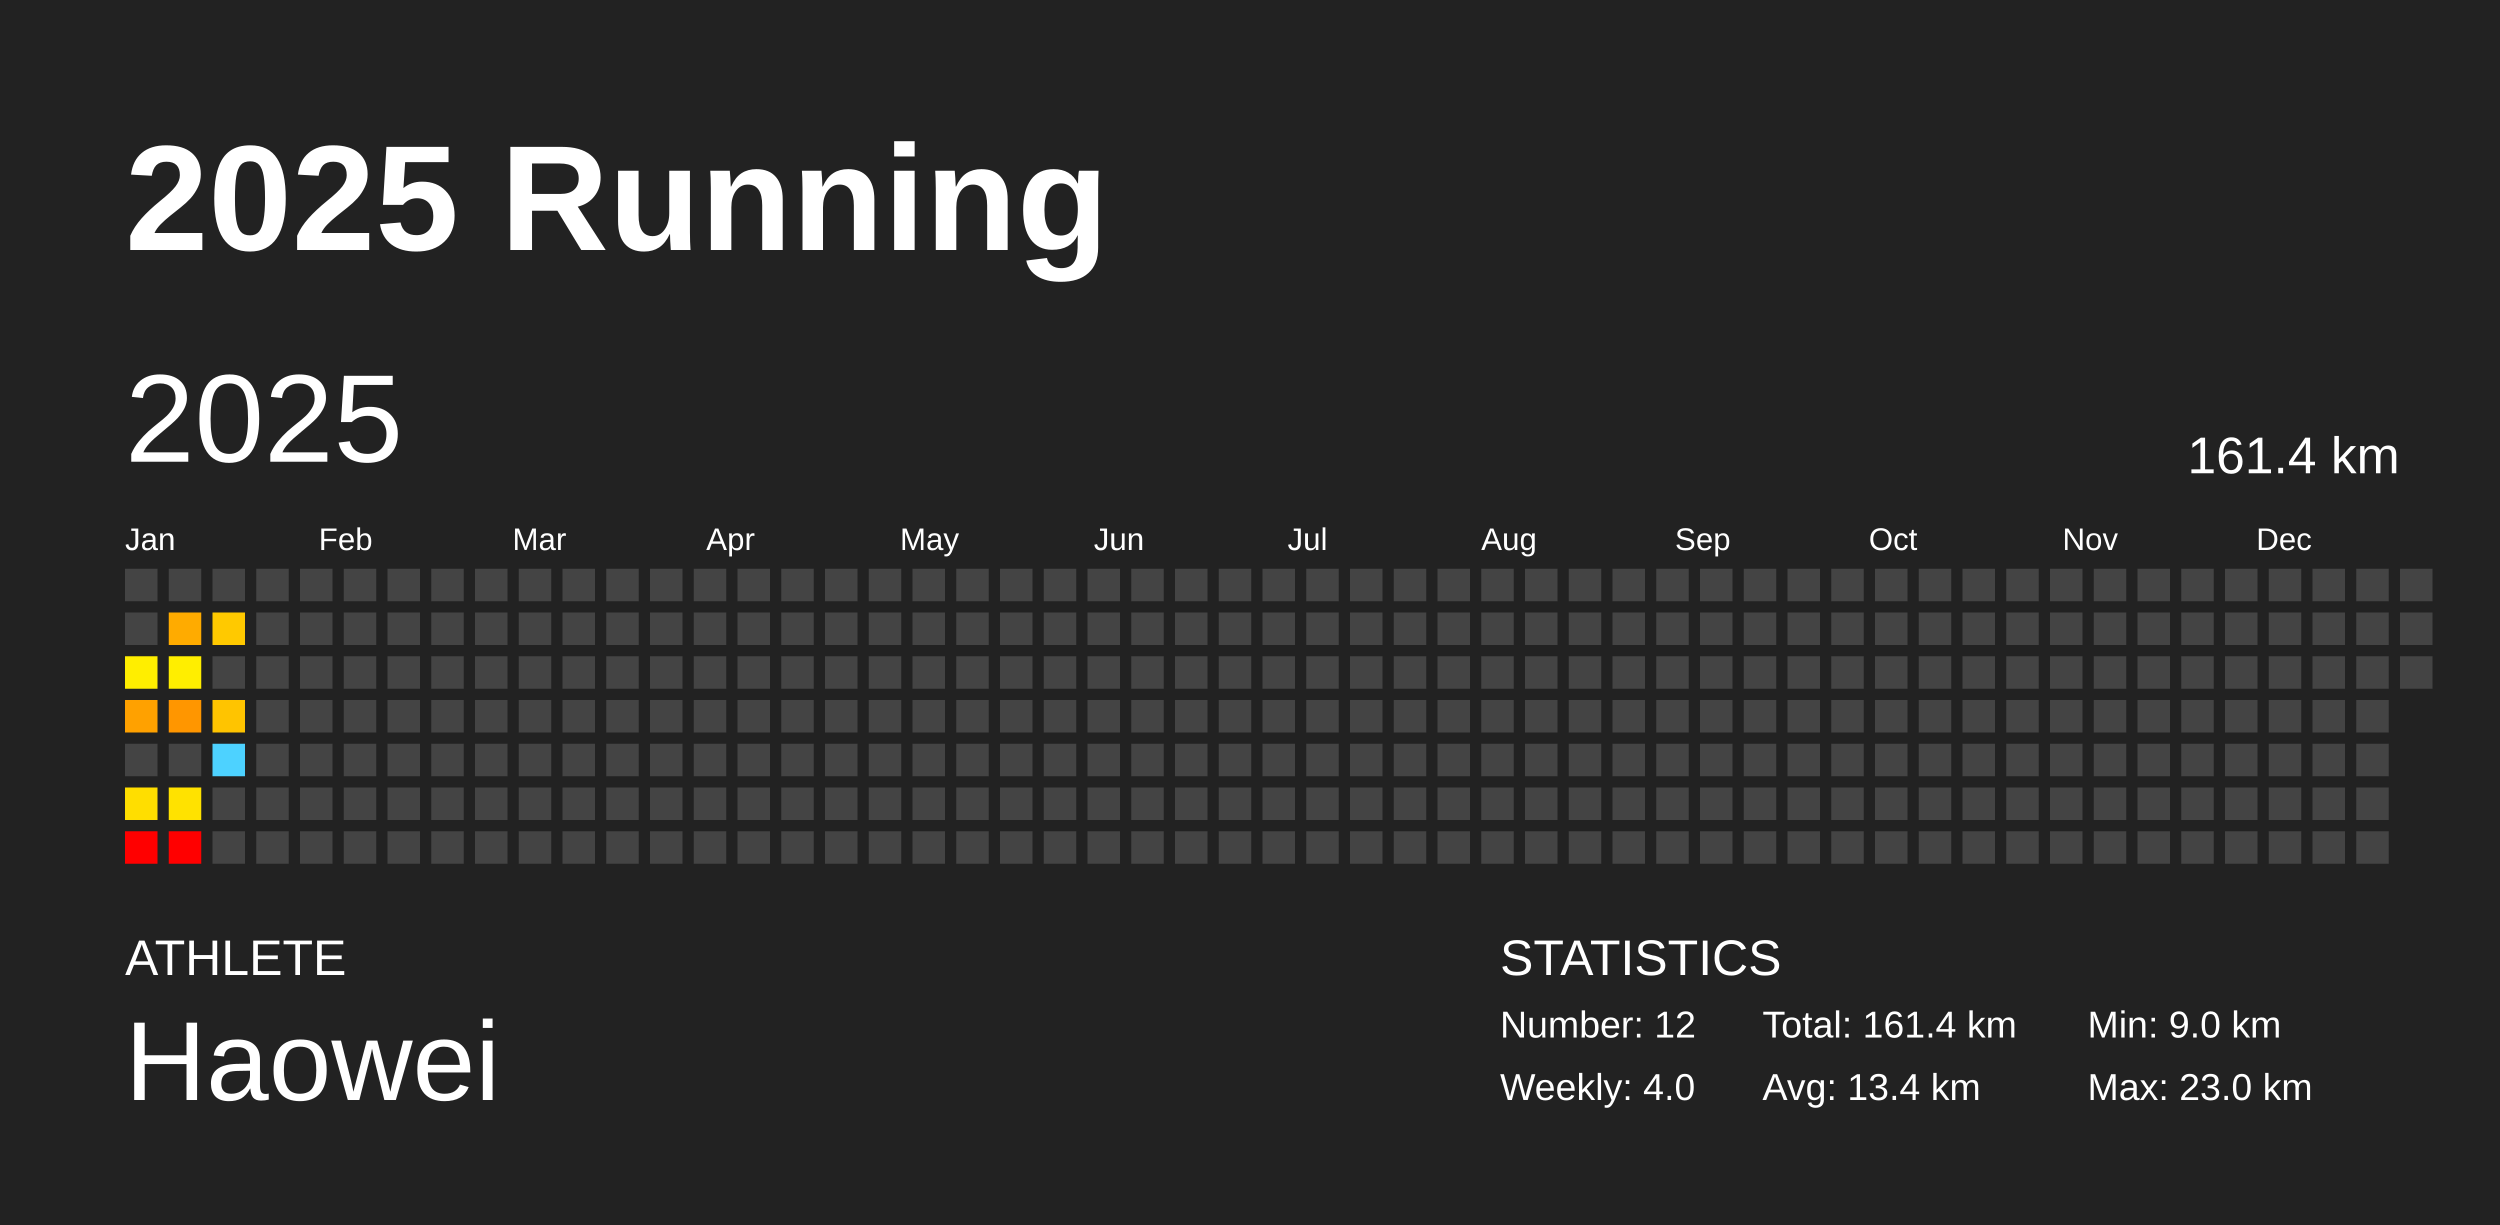
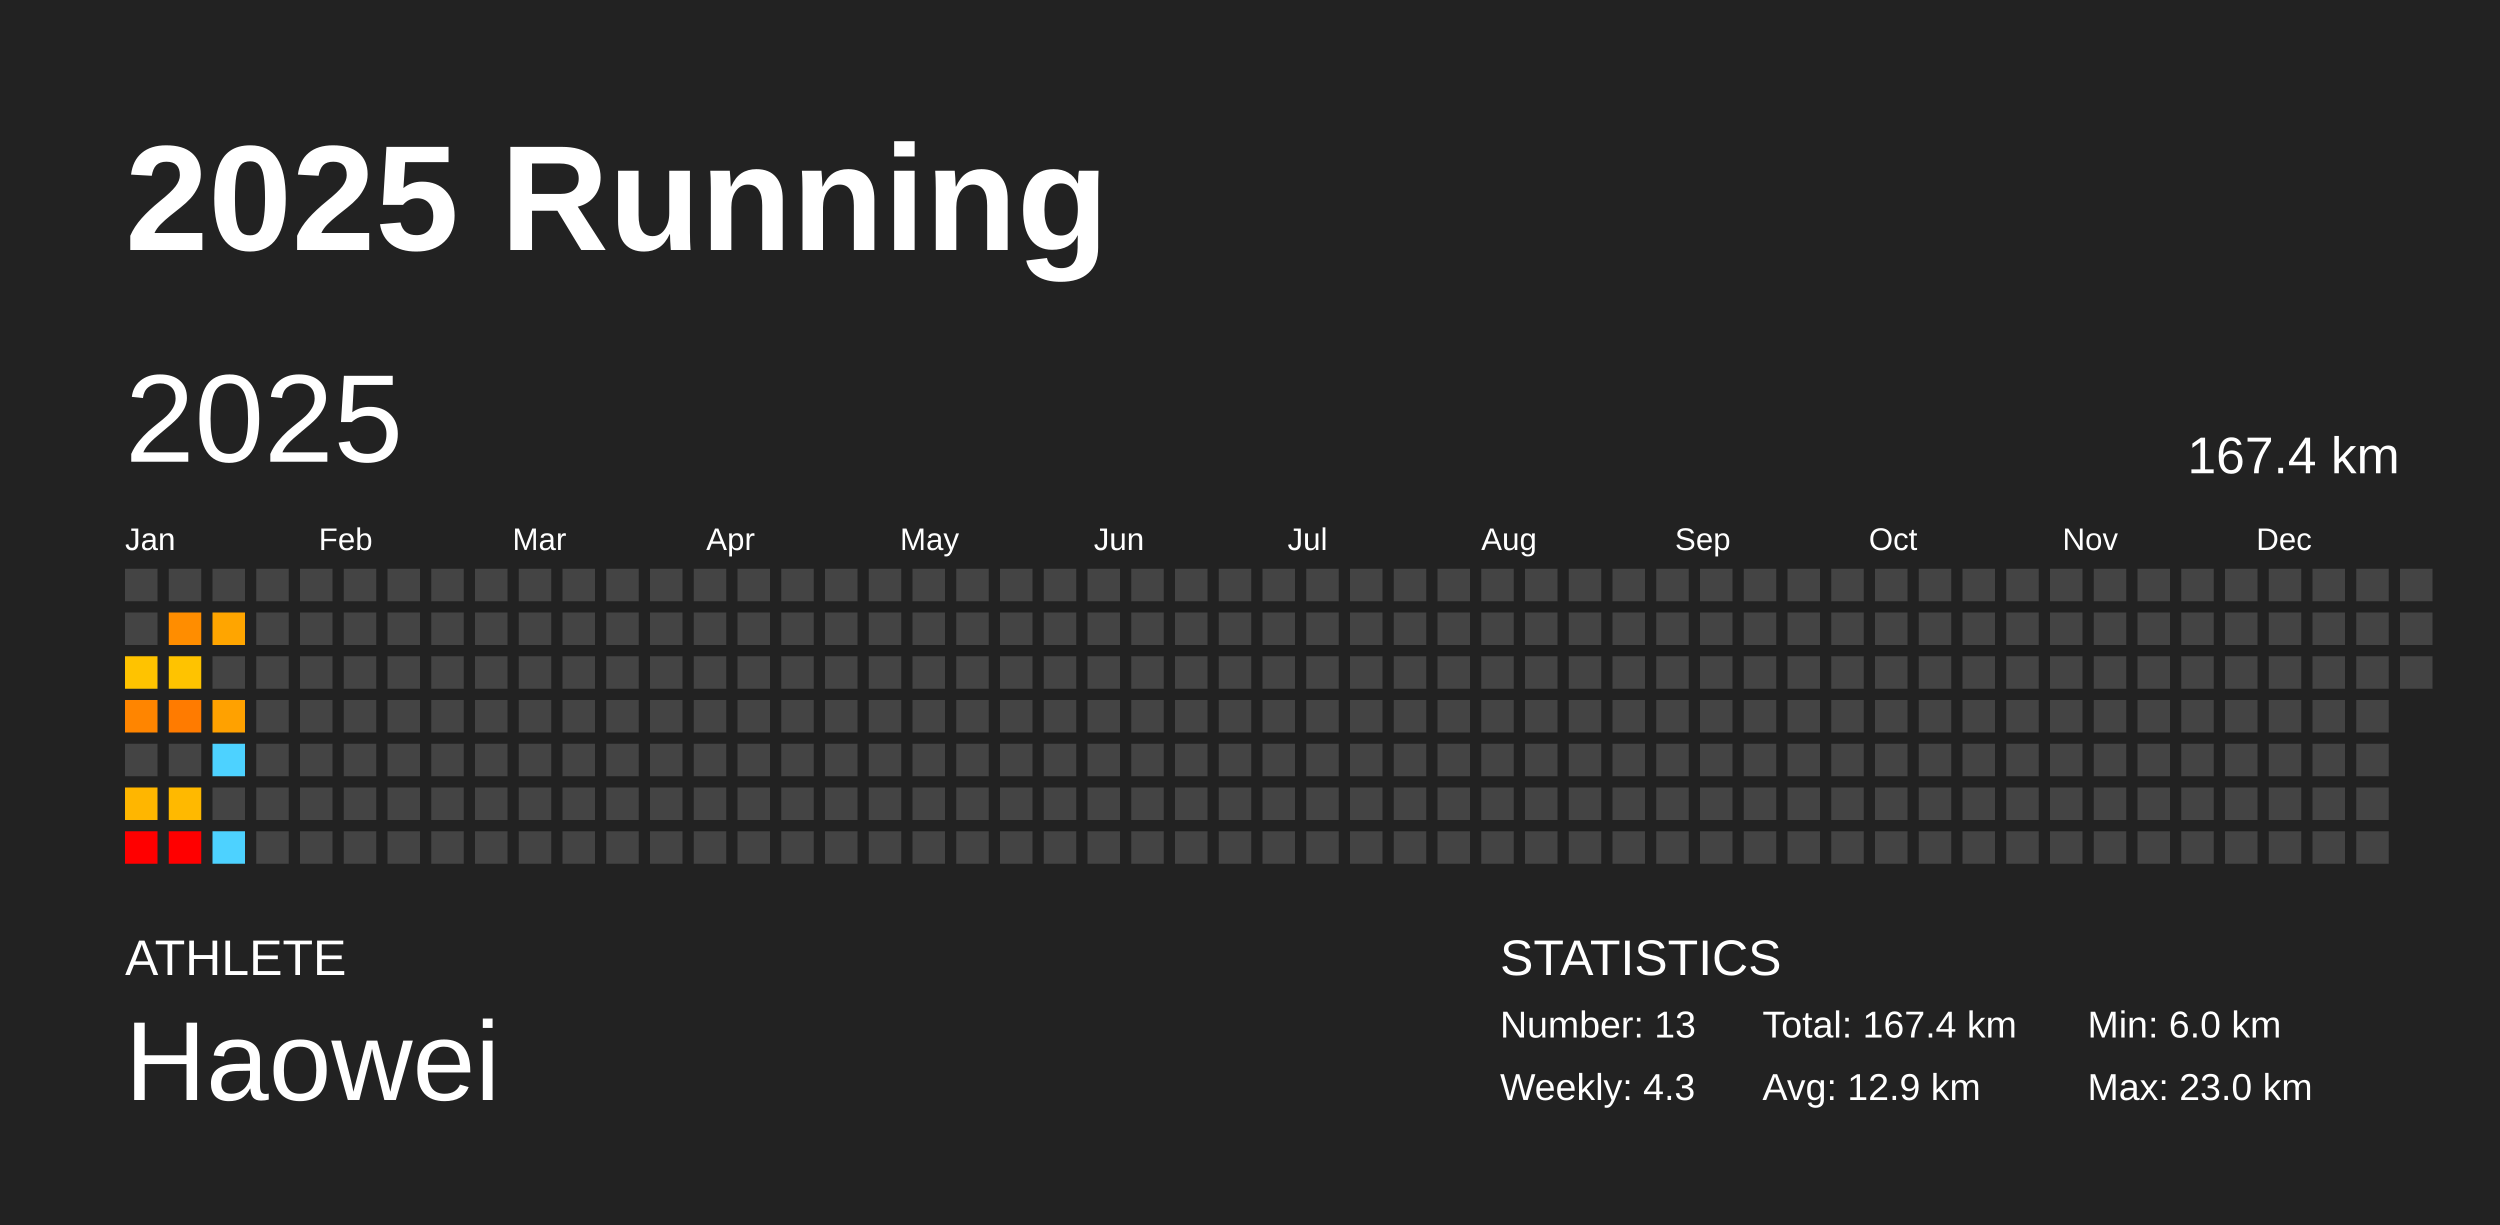
<svg xmlns="http://www.w3.org/2000/svg" baseProfile="full" height="98mm" version="1.1" viewBox="0,0,200,98" width="200mm">
  <defs />
  <rect fill="#222222" height="98" width="200" x="0" y="0" />
  <text fill="#FFFFFF" style="font-size:12px; font-family:Arial; font-weight:bold;" x="10" y="20">2025 Running</text>
  <text fill="#FFFFFF" style="font-size:4px; font-family:Arial" x="10" y="78">ATHLETE</text>
  <text fill="#FFFFFF" style="font-size:9px; font-family:Arial" x="10" y="88">Haowei</text>
  <text fill="#FFFFFF" style="font-size:4px; font-family:Arial" x="120" y="78">STATISTICS</text>
-   <text fill="#FFFFFF" style="font-size:3px; font-family:Arial" x="120" y="83">Number: 12</text>
-   <text fill="#FFFFFF" style="font-size:3px; font-family:Arial" x="120" y="88">Weekly: 4.0</text>
-   <text fill="#FFFFFF" style="font-size:3px; font-family:Arial" x="141" y="83">Total: 161.4 km</text>
-   <text fill="#FFFFFF" style="font-size:3px; font-family:Arial" x="141" y="88">Avg: 13.4 km</text>
-   <text fill="#FFFFFF" style="font-size:3px; font-family:Arial" x="167" y="83">Min: 9.0 km</text>
+   <text fill="#FFFFFF" style="font-size:3px; font-family:Arial" x="120" y="83">Number: 13</text>
+   <text fill="#FFFFFF" style="font-size:3px; font-family:Arial" x="120" y="88">Weekly: 4.3</text>
+   <text fill="#FFFFFF" style="font-size:3px; font-family:Arial" x="141" y="83">Total: 167.4 km</text>
+   <text fill="#FFFFFF" style="font-size:3px; font-family:Arial" x="141" y="88">Avg: 12.9 km</text>
+   <text fill="#FFFFFF" style="font-size:3px; font-family:Arial" x="167" y="83">Min: 6.0 km</text>
  <text fill="#FFFFFF" style="font-size:3px; font-family:Arial" x="167" y="88">Max: 23.0 km</text>
  <text dominant-baseline="hanging" fill="#FFFFFF" style="font-size:10.0px; font-family:Arial;" x="10" y="30">2025</text>
-   <text dominant-baseline="hanging" fill="#FFFFFF" style="font-size:4.125px; font-family:Arial;" x="175" y="35">161.4 km</text>
+   <text dominant-baseline="hanging" fill="#FFFFFF" style="font-size:4.125px; font-family:Arial;" x="175" y="35">167.4 km</text>
  <text fill="#FFFFFF" style="font-size:2.5px; font-family:Arial" x="10.0" y="44">Jan</text>
  <text fill="#FFFFFF" style="font-size:2.5px; font-family:Arial" x="25.5" y="44">Feb</text>
  <text fill="#FFFFFF" style="font-size:2.5px; font-family:Arial" x="41.0" y="44">Mar</text>
  <text fill="#FFFFFF" style="font-size:2.5px; font-family:Arial" x="56.5" y="44">Apr</text>
  <text fill="#FFFFFF" style="font-size:2.5px; font-family:Arial" x="72.0" y="44">May</text>
  <text fill="#FFFFFF" style="font-size:2.5px; font-family:Arial" x="87.5" y="44">Jun</text>
  <text fill="#FFFFFF" style="font-size:2.5px; font-family:Arial" x="103.0" y="44">Jul</text>
  <text fill="#FFFFFF" style="font-size:2.5px; font-family:Arial" x="118.5" y="44">Aug</text>
  <text fill="#FFFFFF" style="font-size:2.5px; font-family:Arial" x="134.0" y="44">Sep</text>
  <text fill="#FFFFFF" style="font-size:2.5px; font-family:Arial" x="149.5" y="44">Oct</text>
  <text fill="#FFFFFF" style="font-size:2.5px; font-family:Arial" x="165.0" y="44">Nov</text>
  <text fill="#FFFFFF" style="font-size:2.5px; font-family:Arial" x="180.5" y="44">Dec</text>
  <rect fill="#444444" height="2.6" width="2.6" x="10.0" y="45.5" />
  <rect fill="#444444" height="2.6" width="2.6" x="10.0" y="49.0" />
-   <rect fill="#ffee00" height="2.6" width="2.6" x="10.0" y="52.5" />
-   <rect fill="#ffa100" height="2.6" width="2.6" x="10.0" y="56.0" />
+   <rect fill="#ffc300" height="2.6" width="2.6" x="10.0" y="52.5" />
+   <rect fill="#ff8500" height="2.6" width="2.6" x="10.0" y="56.0" />
  <rect fill="#444444" height="2.6" width="2.6" x="10.0" y="59.5" />
-   <rect fill="#ffde00" height="2.6" width="2.6" x="10.0" y="63.0" />
+   <rect fill="#ffb600" height="2.6" width="2.6" x="10.0" y="63.0" />
  <rect fill="red" height="2.6" width="2.6" x="10.0" y="66.5" />
  <rect fill="#444444" height="2.6" width="2.6" x="13.5" y="45.5" />
-   <rect fill="#ffab00" height="2.6" width="2.6" x="13.5" y="49.0" />
-   <rect fill="#ffee00" height="2.6" width="2.6" x="13.5" y="52.5" />
-   <rect fill="#ff9600" height="2.6" width="2.6" x="13.5" y="56.0" />
+   <rect fill="#ff8d00" height="2.6" width="2.6" x="13.5" y="49.0" />
+   <rect fill="#ffc300" height="2.6" width="2.6" x="13.5" y="52.5" />
+   <rect fill="#ff7b00" height="2.6" width="2.6" x="13.5" y="56.0" />
  <rect fill="#444444" height="2.6" width="2.6" x="13.5" y="59.5" />
-   <rect fill="#ffe200" height="2.6" width="2.6" x="13.5" y="63.0" />
+   <rect fill="#ffb900" height="2.6" width="2.6" x="13.5" y="63.0" />
  <rect fill="red" height="2.6" width="2.6" x="13.5" y="66.5" />
  <rect fill="#444444" height="2.6" width="2.6" x="17.0" y="45.5" />
-   <rect fill="#ffc900" height="2.6" width="2.6" x="17.0" y="49.0" />
+   <rect fill="#ffa500" height="2.6" width="2.6" x="17.0" y="49.0" />
  <rect fill="#444444" height="2.6" width="2.6" x="17.0" y="52.5" />
-   <rect fill="#ffc400" height="2.6" width="2.6" x="17.0" y="56.0" />
+   <rect fill="#ffa100" height="2.6" width="2.6" x="17.0" y="56.0" />
  <rect fill="#4dd2ff" height="2.6" width="2.6" x="17.0" y="59.5" />
  <rect fill="#444444" height="2.6" width="2.6" x="17.0" y="63.0" />
-   <rect fill="#444444" height="2.6" width="2.6" x="17.0" y="66.5" />
+   <rect fill="#4dd2ff" height="2.6" width="2.6" x="17.0" y="66.5" />
  <rect fill="#444444" height="2.6" width="2.6" x="20.5" y="45.5" />
  <rect fill="#444444" height="2.6" width="2.6" x="20.5" y="49.0" />
  <rect fill="#444444" height="2.6" width="2.6" x="20.5" y="52.5" />
  <rect fill="#444444" height="2.6" width="2.6" x="20.5" y="56.0" />
  <rect fill="#444444" height="2.6" width="2.6" x="20.5" y="59.5" />
  <rect fill="#444444" height="2.6" width="2.6" x="20.5" y="63.0" />
  <rect fill="#444444" height="2.6" width="2.6" x="20.5" y="66.5" />
  <rect fill="#444444" height="2.6" width="2.6" x="24.0" y="45.5" />
  <rect fill="#444444" height="2.6" width="2.6" x="24.0" y="49.0" />
  <rect fill="#444444" height="2.6" width="2.6" x="24.0" y="52.5" />
  <rect fill="#444444" height="2.6" width="2.6" x="24.0" y="56.0" />
  <rect fill="#444444" height="2.6" width="2.6" x="24.0" y="59.5" />
  <rect fill="#444444" height="2.6" width="2.6" x="24.0" y="63.0" />
  <rect fill="#444444" height="2.6" width="2.6" x="24.0" y="66.5" />
  <rect fill="#444444" height="2.6" width="2.6" x="27.5" y="45.5" />
  <rect fill="#444444" height="2.6" width="2.6" x="27.5" y="49.0" />
  <rect fill="#444444" height="2.6" width="2.6" x="27.5" y="52.5" />
  <rect fill="#444444" height="2.6" width="2.6" x="27.5" y="56.0" />
  <rect fill="#444444" height="2.6" width="2.6" x="27.5" y="59.5" />
  <rect fill="#444444" height="2.6" width="2.6" x="27.5" y="63.0" />
  <rect fill="#444444" height="2.6" width="2.6" x="27.5" y="66.5" />
  <rect fill="#444444" height="2.6" width="2.6" x="31.0" y="45.5" />
  <rect fill="#444444" height="2.6" width="2.6" x="31.0" y="49.0" />
  <rect fill="#444444" height="2.6" width="2.6" x="31.0" y="52.5" />
  <rect fill="#444444" height="2.6" width="2.6" x="31.0" y="56.0" />
  <rect fill="#444444" height="2.6" width="2.6" x="31.0" y="59.5" />
  <rect fill="#444444" height="2.6" width="2.6" x="31.0" y="63.0" />
  <rect fill="#444444" height="2.6" width="2.6" x="31.0" y="66.5" />
  <rect fill="#444444" height="2.6" width="2.6" x="34.5" y="45.5" />
  <rect fill="#444444" height="2.6" width="2.6" x="34.5" y="49.0" />
  <rect fill="#444444" height="2.6" width="2.6" x="34.5" y="52.5" />
  <rect fill="#444444" height="2.6" width="2.6" x="34.5" y="56.0" />
  <rect fill="#444444" height="2.6" width="2.6" x="34.5" y="59.5" />
  <rect fill="#444444" height="2.6" width="2.6" x="34.5" y="63.0" />
  <rect fill="#444444" height="2.6" width="2.6" x="34.5" y="66.5" />
  <rect fill="#444444" height="2.6" width="2.6" x="38.0" y="45.5" />
  <rect fill="#444444" height="2.6" width="2.6" x="38.0" y="49.0" />
  <rect fill="#444444" height="2.6" width="2.6" x="38.0" y="52.5" />
  <rect fill="#444444" height="2.6" width="2.6" x="38.0" y="56.0" />
  <rect fill="#444444" height="2.6" width="2.6" x="38.0" y="59.5" />
  <rect fill="#444444" height="2.6" width="2.6" x="38.0" y="63.0" />
  <rect fill="#444444" height="2.6" width="2.6" x="38.0" y="66.5" />
  <rect fill="#444444" height="2.6" width="2.6" x="41.5" y="45.5" />
  <rect fill="#444444" height="2.6" width="2.6" x="41.5" y="49.0" />
  <rect fill="#444444" height="2.6" width="2.6" x="41.5" y="52.5" />
  <rect fill="#444444" height="2.6" width="2.6" x="41.5" y="56.0" />
  <rect fill="#444444" height="2.6" width="2.6" x="41.5" y="59.5" />
  <rect fill="#444444" height="2.6" width="2.6" x="41.5" y="63.0" />
  <rect fill="#444444" height="2.6" width="2.6" x="41.5" y="66.5" />
  <rect fill="#444444" height="2.6" width="2.6" x="45.0" y="45.5" />
  <rect fill="#444444" height="2.6" width="2.6" x="45.0" y="49.0" />
  <rect fill="#444444" height="2.6" width="2.6" x="45.0" y="52.5" />
  <rect fill="#444444" height="2.6" width="2.6" x="45.0" y="56.0" />
  <rect fill="#444444" height="2.6" width="2.6" x="45.0" y="59.5" />
  <rect fill="#444444" height="2.6" width="2.6" x="45.0" y="63.0" />
  <rect fill="#444444" height="2.6" width="2.6" x="45.0" y="66.5" />
  <rect fill="#444444" height="2.6" width="2.6" x="48.5" y="45.5" />
  <rect fill="#444444" height="2.6" width="2.6" x="48.5" y="49.0" />
  <rect fill="#444444" height="2.6" width="2.6" x="48.5" y="52.5" />
  <rect fill="#444444" height="2.6" width="2.6" x="48.5" y="56.0" />
  <rect fill="#444444" height="2.6" width="2.6" x="48.5" y="59.5" />
  <rect fill="#444444" height="2.6" width="2.6" x="48.5" y="63.0" />
  <rect fill="#444444" height="2.6" width="2.6" x="48.5" y="66.5" />
  <rect fill="#444444" height="2.6" width="2.6" x="52.0" y="45.5" />
  <rect fill="#444444" height="2.6" width="2.6" x="52.0" y="49.0" />
  <rect fill="#444444" height="2.6" width="2.6" x="52.0" y="52.5" />
  <rect fill="#444444" height="2.6" width="2.6" x="52.0" y="56.0" />
  <rect fill="#444444" height="2.6" width="2.6" x="52.0" y="59.5" />
  <rect fill="#444444" height="2.6" width="2.6" x="52.0" y="63.0" />
  <rect fill="#444444" height="2.6" width="2.6" x="52.0" y="66.5" />
  <rect fill="#444444" height="2.6" width="2.6" x="55.5" y="45.5" />
  <rect fill="#444444" height="2.6" width="2.6" x="55.5" y="49.0" />
  <rect fill="#444444" height="2.6" width="2.6" x="55.5" y="52.5" />
  <rect fill="#444444" height="2.6" width="2.6" x="55.5" y="56.0" />
  <rect fill="#444444" height="2.6" width="2.6" x="55.5" y="59.5" />
  <rect fill="#444444" height="2.6" width="2.6" x="55.5" y="63.0" />
  <rect fill="#444444" height="2.6" width="2.6" x="55.5" y="66.5" />
  <rect fill="#444444" height="2.6" width="2.6" x="59.0" y="45.5" />
  <rect fill="#444444" height="2.6" width="2.6" x="59.0" y="49.0" />
  <rect fill="#444444" height="2.6" width="2.6" x="59.0" y="52.5" />
  <rect fill="#444444" height="2.6" width="2.6" x="59.0" y="56.0" />
  <rect fill="#444444" height="2.6" width="2.6" x="59.0" y="59.5" />
  <rect fill="#444444" height="2.6" width="2.6" x="59.0" y="63.0" />
  <rect fill="#444444" height="2.6" width="2.6" x="59.0" y="66.5" />
  <rect fill="#444444" height="2.6" width="2.6" x="62.5" y="45.5" />
  <rect fill="#444444" height="2.6" width="2.6" x="62.5" y="49.0" />
  <rect fill="#444444" height="2.6" width="2.6" x="62.5" y="52.5" />
  <rect fill="#444444" height="2.6" width="2.6" x="62.5" y="56.0" />
  <rect fill="#444444" height="2.6" width="2.6" x="62.5" y="59.5" />
  <rect fill="#444444" height="2.6" width="2.6" x="62.5" y="63.0" />
  <rect fill="#444444" height="2.6" width="2.6" x="62.5" y="66.5" />
  <rect fill="#444444" height="2.6" width="2.6" x="66.0" y="45.5" />
  <rect fill="#444444" height="2.6" width="2.6" x="66.0" y="49.0" />
  <rect fill="#444444" height="2.6" width="2.6" x="66.0" y="52.5" />
  <rect fill="#444444" height="2.6" width="2.6" x="66.0" y="56.0" />
  <rect fill="#444444" height="2.6" width="2.6" x="66.0" y="59.5" />
  <rect fill="#444444" height="2.6" width="2.6" x="66.0" y="63.0" />
  <rect fill="#444444" height="2.6" width="2.6" x="66.0" y="66.5" />
  <rect fill="#444444" height="2.6" width="2.6" x="69.5" y="45.5" />
  <rect fill="#444444" height="2.6" width="2.6" x="69.5" y="49.0" />
  <rect fill="#444444" height="2.6" width="2.6" x="69.5" y="52.5" />
  <rect fill="#444444" height="2.6" width="2.6" x="69.5" y="56.0" />
  <rect fill="#444444" height="2.6" width="2.6" x="69.5" y="59.5" />
  <rect fill="#444444" height="2.6" width="2.6" x="69.5" y="63.0" />
  <rect fill="#444444" height="2.6" width="2.6" x="69.5" y="66.5" />
  <rect fill="#444444" height="2.6" width="2.6" x="73.0" y="45.5" />
  <rect fill="#444444" height="2.6" width="2.6" x="73.0" y="49.0" />
  <rect fill="#444444" height="2.6" width="2.6" x="73.0" y="52.5" />
  <rect fill="#444444" height="2.6" width="2.6" x="73.0" y="56.0" />
  <rect fill="#444444" height="2.6" width="2.6" x="73.0" y="59.5" />
  <rect fill="#444444" height="2.6" width="2.6" x="73.0" y="63.0" />
  <rect fill="#444444" height="2.6" width="2.6" x="73.0" y="66.5" />
  <rect fill="#444444" height="2.6" width="2.6" x="76.5" y="45.5" />
  <rect fill="#444444" height="2.6" width="2.6" x="76.5" y="49.0" />
  <rect fill="#444444" height="2.6" width="2.6" x="76.5" y="52.5" />
  <rect fill="#444444" height="2.6" width="2.6" x="76.5" y="56.0" />
  <rect fill="#444444" height="2.6" width="2.6" x="76.5" y="59.5" />
  <rect fill="#444444" height="2.6" width="2.6" x="76.5" y="63.0" />
  <rect fill="#444444" height="2.6" width="2.6" x="76.5" y="66.5" />
  <rect fill="#444444" height="2.6" width="2.6" x="80.0" y="45.5" />
  <rect fill="#444444" height="2.6" width="2.6" x="80.0" y="49.0" />
  <rect fill="#444444" height="2.6" width="2.6" x="80.0" y="52.5" />
  <rect fill="#444444" height="2.6" width="2.6" x="80.0" y="56.0" />
  <rect fill="#444444" height="2.6" width="2.6" x="80.0" y="59.5" />
  <rect fill="#444444" height="2.6" width="2.6" x="80.0" y="63.0" />
  <rect fill="#444444" height="2.6" width="2.6" x="80.0" y="66.5" />
  <rect fill="#444444" height="2.6" width="2.6" x="83.5" y="45.5" />
  <rect fill="#444444" height="2.6" width="2.6" x="83.5" y="49.0" />
  <rect fill="#444444" height="2.6" width="2.6" x="83.5" y="52.5" />
  <rect fill="#444444" height="2.6" width="2.6" x="83.5" y="56.0" />
  <rect fill="#444444" height="2.6" width="2.6" x="83.5" y="59.5" />
  <rect fill="#444444" height="2.6" width="2.6" x="83.5" y="63.0" />
  <rect fill="#444444" height="2.6" width="2.6" x="83.5" y="66.5" />
  <rect fill="#444444" height="2.6" width="2.6" x="87.0" y="45.5" />
  <rect fill="#444444" height="2.6" width="2.6" x="87.0" y="49.0" />
  <rect fill="#444444" height="2.6" width="2.6" x="87.0" y="52.5" />
  <rect fill="#444444" height="2.6" width="2.6" x="87.0" y="56.0" />
  <rect fill="#444444" height="2.6" width="2.6" x="87.0" y="59.5" />
  <rect fill="#444444" height="2.6" width="2.6" x="87.0" y="63.0" />
  <rect fill="#444444" height="2.6" width="2.6" x="87.0" y="66.5" />
  <rect fill="#444444" height="2.6" width="2.6" x="90.5" y="45.5" />
  <rect fill="#444444" height="2.6" width="2.6" x="90.5" y="49.0" />
  <rect fill="#444444" height="2.6" width="2.6" x="90.5" y="52.5" />
  <rect fill="#444444" height="2.6" width="2.6" x="90.5" y="56.0" />
  <rect fill="#444444" height="2.6" width="2.6" x="90.5" y="59.5" />
  <rect fill="#444444" height="2.6" width="2.6" x="90.5" y="63.0" />
  <rect fill="#444444" height="2.6" width="2.6" x="90.5" y="66.5" />
  <rect fill="#444444" height="2.6" width="2.6" x="94.0" y="45.5" />
  <rect fill="#444444" height="2.6" width="2.6" x="94.0" y="49.0" />
  <rect fill="#444444" height="2.6" width="2.6" x="94.0" y="52.5" />
  <rect fill="#444444" height="2.6" width="2.6" x="94.0" y="56.0" />
  <rect fill="#444444" height="2.6" width="2.6" x="94.0" y="59.5" />
  <rect fill="#444444" height="2.6" width="2.6" x="94.0" y="63.0" />
  <rect fill="#444444" height="2.6" width="2.6" x="94.0" y="66.5" />
  <rect fill="#444444" height="2.6" width="2.6" x="97.5" y="45.5" />
  <rect fill="#444444" height="2.6" width="2.6" x="97.5" y="49.0" />
  <rect fill="#444444" height="2.6" width="2.6" x="97.5" y="52.5" />
  <rect fill="#444444" height="2.6" width="2.6" x="97.5" y="56.0" />
  <rect fill="#444444" height="2.6" width="2.6" x="97.5" y="59.5" />
  <rect fill="#444444" height="2.6" width="2.6" x="97.5" y="63.0" />
  <rect fill="#444444" height="2.6" width="2.6" x="97.5" y="66.5" />
  <rect fill="#444444" height="2.6" width="2.6" x="101.0" y="45.5" />
  <rect fill="#444444" height="2.6" width="2.6" x="101.0" y="49.0" />
  <rect fill="#444444" height="2.6" width="2.6" x="101.0" y="52.5" />
  <rect fill="#444444" height="2.6" width="2.6" x="101.0" y="56.0" />
  <rect fill="#444444" height="2.6" width="2.6" x="101.0" y="59.5" />
  <rect fill="#444444" height="2.6" width="2.6" x="101.0" y="63.0" />
  <rect fill="#444444" height="2.6" width="2.6" x="101.0" y="66.5" />
  <rect fill="#444444" height="2.6" width="2.6" x="104.5" y="45.5" />
  <rect fill="#444444" height="2.6" width="2.6" x="104.5" y="49.0" />
  <rect fill="#444444" height="2.6" width="2.6" x="104.5" y="52.5" />
  <rect fill="#444444" height="2.6" width="2.6" x="104.5" y="56.0" />
  <rect fill="#444444" height="2.6" width="2.6" x="104.5" y="59.5" />
  <rect fill="#444444" height="2.6" width="2.6" x="104.5" y="63.0" />
  <rect fill="#444444" height="2.6" width="2.6" x="104.5" y="66.5" />
  <rect fill="#444444" height="2.6" width="2.6" x="108.0" y="45.5" />
  <rect fill="#444444" height="2.6" width="2.6" x="108.0" y="49.0" />
  <rect fill="#444444" height="2.6" width="2.6" x="108.0" y="52.5" />
  <rect fill="#444444" height="2.6" width="2.6" x="108.0" y="56.0" />
  <rect fill="#444444" height="2.6" width="2.6" x="108.0" y="59.5" />
  <rect fill="#444444" height="2.6" width="2.6" x="108.0" y="63.0" />
  <rect fill="#444444" height="2.6" width="2.6" x="108.0" y="66.5" />
  <rect fill="#444444" height="2.6" width="2.6" x="111.5" y="45.5" />
  <rect fill="#444444" height="2.6" width="2.6" x="111.5" y="49.0" />
  <rect fill="#444444" height="2.6" width="2.6" x="111.5" y="52.5" />
  <rect fill="#444444" height="2.6" width="2.6" x="111.5" y="56.0" />
  <rect fill="#444444" height="2.6" width="2.6" x="111.5" y="59.5" />
  <rect fill="#444444" height="2.6" width="2.6" x="111.5" y="63.0" />
  <rect fill="#444444" height="2.6" width="2.6" x="111.5" y="66.5" />
  <rect fill="#444444" height="2.6" width="2.6" x="115.0" y="45.5" />
  <rect fill="#444444" height="2.6" width="2.6" x="115.0" y="49.0" />
  <rect fill="#444444" height="2.6" width="2.6" x="115.0" y="52.5" />
  <rect fill="#444444" height="2.6" width="2.6" x="115.0" y="56.0" />
  <rect fill="#444444" height="2.6" width="2.6" x="115.0" y="59.5" />
  <rect fill="#444444" height="2.6" width="2.6" x="115.0" y="63.0" />
  <rect fill="#444444" height="2.6" width="2.6" x="115.0" y="66.5" />
  <rect fill="#444444" height="2.6" width="2.6" x="118.5" y="45.5" />
  <rect fill="#444444" height="2.6" width="2.6" x="118.5" y="49.0" />
  <rect fill="#444444" height="2.6" width="2.6" x="118.5" y="52.5" />
  <rect fill="#444444" height="2.6" width="2.6" x="118.5" y="56.0" />
  <rect fill="#444444" height="2.6" width="2.6" x="118.5" y="59.5" />
  <rect fill="#444444" height="2.6" width="2.6" x="118.5" y="63.0" />
  <rect fill="#444444" height="2.6" width="2.6" x="118.5" y="66.5" />
  <rect fill="#444444" height="2.6" width="2.6" x="122.0" y="45.5" />
  <rect fill="#444444" height="2.6" width="2.6" x="122.0" y="49.0" />
  <rect fill="#444444" height="2.6" width="2.6" x="122.0" y="52.5" />
  <rect fill="#444444" height="2.6" width="2.6" x="122.0" y="56.0" />
  <rect fill="#444444" height="2.6" width="2.6" x="122.0" y="59.5" />
  <rect fill="#444444" height="2.6" width="2.6" x="122.0" y="63.0" />
  <rect fill="#444444" height="2.6" width="2.6" x="122.0" y="66.5" />
  <rect fill="#444444" height="2.6" width="2.6" x="125.5" y="45.5" />
  <rect fill="#444444" height="2.6" width="2.6" x="125.5" y="49.0" />
  <rect fill="#444444" height="2.6" width="2.6" x="125.5" y="52.5" />
  <rect fill="#444444" height="2.6" width="2.6" x="125.5" y="56.0" />
  <rect fill="#444444" height="2.6" width="2.6" x="125.5" y="59.5" />
  <rect fill="#444444" height="2.6" width="2.6" x="125.5" y="63.0" />
  <rect fill="#444444" height="2.6" width="2.6" x="125.5" y="66.5" />
  <rect fill="#444444" height="2.6" width="2.6" x="129.0" y="45.5" />
  <rect fill="#444444" height="2.6" width="2.6" x="129.0" y="49.0" />
  <rect fill="#444444" height="2.6" width="2.6" x="129.0" y="52.5" />
  <rect fill="#444444" height="2.6" width="2.6" x="129.0" y="56.0" />
  <rect fill="#444444" height="2.6" width="2.6" x="129.0" y="59.5" />
  <rect fill="#444444" height="2.6" width="2.6" x="129.0" y="63.0" />
  <rect fill="#444444" height="2.6" width="2.6" x="129.0" y="66.5" />
  <rect fill="#444444" height="2.6" width="2.6" x="132.5" y="45.5" />
  <rect fill="#444444" height="2.6" width="2.6" x="132.5" y="49.0" />
  <rect fill="#444444" height="2.6" width="2.6" x="132.5" y="52.5" />
  <rect fill="#444444" height="2.6" width="2.6" x="132.5" y="56.0" />
  <rect fill="#444444" height="2.6" width="2.6" x="132.5" y="59.5" />
  <rect fill="#444444" height="2.6" width="2.6" x="132.5" y="63.0" />
  <rect fill="#444444" height="2.6" width="2.6" x="132.5" y="66.5" />
  <rect fill="#444444" height="2.6" width="2.6" x="136.0" y="45.5" />
  <rect fill="#444444" height="2.6" width="2.6" x="136.0" y="49.0" />
  <rect fill="#444444" height="2.6" width="2.6" x="136.0" y="52.5" />
  <rect fill="#444444" height="2.6" width="2.6" x="136.0" y="56.0" />
  <rect fill="#444444" height="2.6" width="2.6" x="136.0" y="59.5" />
  <rect fill="#444444" height="2.6" width="2.6" x="136.0" y="63.0" />
  <rect fill="#444444" height="2.6" width="2.6" x="136.0" y="66.5" />
  <rect fill="#444444" height="2.6" width="2.6" x="139.5" y="45.5" />
  <rect fill="#444444" height="2.6" width="2.6" x="139.5" y="49.0" />
  <rect fill="#444444" height="2.6" width="2.6" x="139.5" y="52.5" />
  <rect fill="#444444" height="2.6" width="2.6" x="139.5" y="56.0" />
  <rect fill="#444444" height="2.6" width="2.6" x="139.5" y="59.5" />
  <rect fill="#444444" height="2.6" width="2.6" x="139.5" y="63.0" />
  <rect fill="#444444" height="2.6" width="2.6" x="139.5" y="66.5" />
  <rect fill="#444444" height="2.6" width="2.6" x="143.0" y="45.5" />
  <rect fill="#444444" height="2.6" width="2.6" x="143.0" y="49.0" />
  <rect fill="#444444" height="2.6" width="2.6" x="143.0" y="52.5" />
  <rect fill="#444444" height="2.6" width="2.6" x="143.0" y="56.0" />
  <rect fill="#444444" height="2.6" width="2.6" x="143.0" y="59.5" />
  <rect fill="#444444" height="2.6" width="2.6" x="143.0" y="63.0" />
  <rect fill="#444444" height="2.6" width="2.6" x="143.0" y="66.5" />
  <rect fill="#444444" height="2.6" width="2.6" x="146.5" y="45.5" />
  <rect fill="#444444" height="2.6" width="2.6" x="146.5" y="49.0" />
  <rect fill="#444444" height="2.6" width="2.6" x="146.5" y="52.5" />
  <rect fill="#444444" height="2.6" width="2.6" x="146.5" y="56.0" />
  <rect fill="#444444" height="2.6" width="2.6" x="146.5" y="59.5" />
  <rect fill="#444444" height="2.6" width="2.6" x="146.5" y="63.0" />
  <rect fill="#444444" height="2.6" width="2.6" x="146.5" y="66.5" />
  <rect fill="#444444" height="2.6" width="2.6" x="150.0" y="45.5" />
  <rect fill="#444444" height="2.6" width="2.6" x="150.0" y="49.0" />
  <rect fill="#444444" height="2.6" width="2.6" x="150.0" y="52.5" />
  <rect fill="#444444" height="2.6" width="2.6" x="150.0" y="56.0" />
  <rect fill="#444444" height="2.6" width="2.6" x="150.0" y="59.5" />
  <rect fill="#444444" height="2.6" width="2.6" x="150.0" y="63.0" />
  <rect fill="#444444" height="2.6" width="2.6" x="150.0" y="66.5" />
  <rect fill="#444444" height="2.6" width="2.6" x="153.5" y="45.5" />
  <rect fill="#444444" height="2.6" width="2.6" x="153.5" y="49.0" />
  <rect fill="#444444" height="2.6" width="2.6" x="153.5" y="52.5" />
  <rect fill="#444444" height="2.6" width="2.6" x="153.5" y="56.0" />
  <rect fill="#444444" height="2.6" width="2.6" x="153.5" y="59.5" />
  <rect fill="#444444" height="2.6" width="2.6" x="153.5" y="63.0" />
  <rect fill="#444444" height="2.6" width="2.6" x="153.5" y="66.5" />
  <rect fill="#444444" height="2.6" width="2.6" x="157.0" y="45.5" />
  <rect fill="#444444" height="2.6" width="2.6" x="157.0" y="49.0" />
  <rect fill="#444444" height="2.6" width="2.6" x="157.0" y="52.5" />
  <rect fill="#444444" height="2.6" width="2.6" x="157.0" y="56.0" />
  <rect fill="#444444" height="2.6" width="2.6" x="157.0" y="59.5" />
  <rect fill="#444444" height="2.6" width="2.6" x="157.0" y="63.0" />
  <rect fill="#444444" height="2.6" width="2.6" x="157.0" y="66.5" />
  <rect fill="#444444" height="2.6" width="2.6" x="160.5" y="45.5" />
  <rect fill="#444444" height="2.6" width="2.6" x="160.5" y="49.0" />
  <rect fill="#444444" height="2.6" width="2.6" x="160.5" y="52.5" />
  <rect fill="#444444" height="2.6" width="2.6" x="160.5" y="56.0" />
  <rect fill="#444444" height="2.6" width="2.6" x="160.5" y="59.5" />
  <rect fill="#444444" height="2.6" width="2.6" x="160.5" y="63.0" />
  <rect fill="#444444" height="2.6" width="2.6" x="160.5" y="66.5" />
  <rect fill="#444444" height="2.6" width="2.6" x="164.0" y="45.5" />
  <rect fill="#444444" height="2.6" width="2.6" x="164.0" y="49.0" />
  <rect fill="#444444" height="2.6" width="2.6" x="164.0" y="52.5" />
  <rect fill="#444444" height="2.6" width="2.6" x="164.0" y="56.0" />
  <rect fill="#444444" height="2.6" width="2.6" x="164.0" y="59.5" />
  <rect fill="#444444" height="2.6" width="2.6" x="164.0" y="63.0" />
  <rect fill="#444444" height="2.6" width="2.6" x="164.0" y="66.5" />
  <rect fill="#444444" height="2.6" width="2.6" x="167.5" y="45.5" />
  <rect fill="#444444" height="2.6" width="2.6" x="167.5" y="49.0" />
  <rect fill="#444444" height="2.6" width="2.6" x="167.5" y="52.5" />
  <rect fill="#444444" height="2.6" width="2.6" x="167.5" y="56.0" />
  <rect fill="#444444" height="2.6" width="2.6" x="167.5" y="59.5" />
  <rect fill="#444444" height="2.6" width="2.6" x="167.5" y="63.0" />
  <rect fill="#444444" height="2.6" width="2.6" x="167.5" y="66.5" />
  <rect fill="#444444" height="2.6" width="2.6" x="171.0" y="45.5" />
  <rect fill="#444444" height="2.6" width="2.6" x="171.0" y="49.0" />
  <rect fill="#444444" height="2.6" width="2.6" x="171.0" y="52.5" />
  <rect fill="#444444" height="2.6" width="2.6" x="171.0" y="56.0" />
  <rect fill="#444444" height="2.6" width="2.6" x="171.0" y="59.5" />
  <rect fill="#444444" height="2.6" width="2.6" x="171.0" y="63.0" />
  <rect fill="#444444" height="2.6" width="2.6" x="171.0" y="66.5" />
  <rect fill="#444444" height="2.6" width="2.6" x="174.5" y="45.5" />
  <rect fill="#444444" height="2.6" width="2.6" x="174.5" y="49.0" />
  <rect fill="#444444" height="2.6" width="2.6" x="174.5" y="52.5" />
  <rect fill="#444444" height="2.6" width="2.6" x="174.5" y="56.0" />
  <rect fill="#444444" height="2.6" width="2.6" x="174.5" y="59.5" />
  <rect fill="#444444" height="2.6" width="2.6" x="174.5" y="63.0" />
  <rect fill="#444444" height="2.6" width="2.6" x="174.5" y="66.5" />
  <rect fill="#444444" height="2.6" width="2.6" x="178.0" y="45.5" />
  <rect fill="#444444" height="2.6" width="2.6" x="178.0" y="49.0" />
  <rect fill="#444444" height="2.6" width="2.6" x="178.0" y="52.5" />
  <rect fill="#444444" height="2.6" width="2.6" x="178.0" y="56.0" />
  <rect fill="#444444" height="2.6" width="2.6" x="178.0" y="59.5" />
  <rect fill="#444444" height="2.6" width="2.6" x="178.0" y="63.0" />
  <rect fill="#444444" height="2.6" width="2.6" x="178.0" y="66.5" />
  <rect fill="#444444" height="2.6" width="2.6" x="181.5" y="45.5" />
  <rect fill="#444444" height="2.6" width="2.6" x="181.5" y="49.0" />
  <rect fill="#444444" height="2.6" width="2.6" x="181.5" y="52.5" />
  <rect fill="#444444" height="2.6" width="2.6" x="181.5" y="56.0" />
  <rect fill="#444444" height="2.6" width="2.6" x="181.5" y="59.5" />
  <rect fill="#444444" height="2.6" width="2.6" x="181.5" y="63.0" />
  <rect fill="#444444" height="2.6" width="2.6" x="181.5" y="66.5" />
  <rect fill="#444444" height="2.6" width="2.6" x="185.0" y="45.5" />
  <rect fill="#444444" height="2.6" width="2.6" x="185.0" y="49.0" />
  <rect fill="#444444" height="2.6" width="2.6" x="185.0" y="52.5" />
  <rect fill="#444444" height="2.6" width="2.6" x="185.0" y="56.0" />
  <rect fill="#444444" height="2.6" width="2.6" x="185.0" y="59.5" />
  <rect fill="#444444" height="2.6" width="2.6" x="185.0" y="63.0" />
  <rect fill="#444444" height="2.6" width="2.6" x="185.0" y="66.5" />
  <rect fill="#444444" height="2.6" width="2.6" x="188.5" y="45.5" />
  <rect fill="#444444" height="2.6" width="2.6" x="188.5" y="49.0" />
  <rect fill="#444444" height="2.6" width="2.6" x="188.5" y="52.5" />
  <rect fill="#444444" height="2.6" width="2.6" x="188.5" y="56.0" />
  <rect fill="#444444" height="2.6" width="2.6" x="188.5" y="59.5" />
  <rect fill="#444444" height="2.6" width="2.6" x="188.5" y="63.0" />
  <rect fill="#444444" height="2.6" width="2.6" x="188.5" y="66.5" />
  <rect fill="#444444" height="2.6" width="2.6" x="192.0" y="45.5" />
  <rect fill="#444444" height="2.6" width="2.6" x="192.0" y="49.0" />
  <rect fill="#444444" height="2.6" width="2.6" x="192.0" y="52.5" />
</svg>
